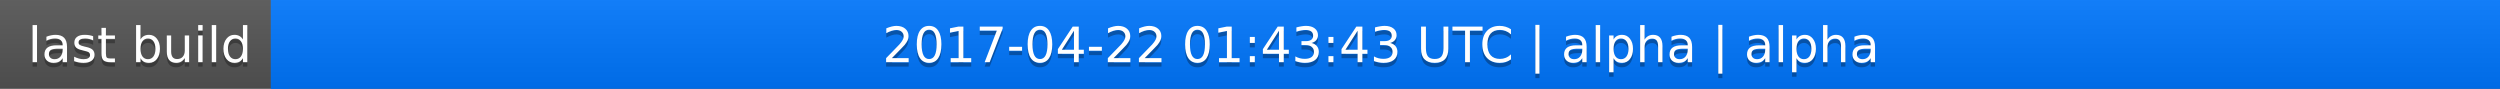
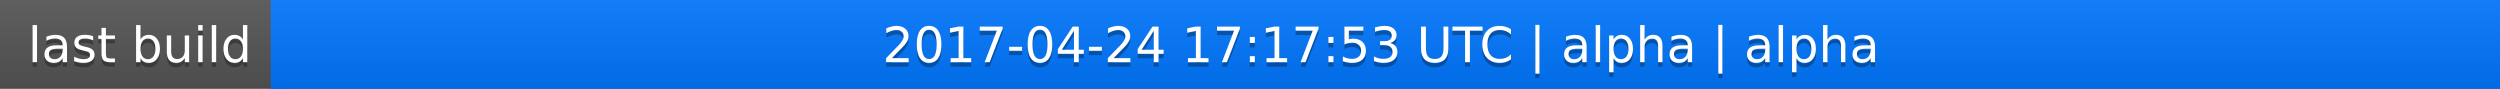
<svg xmlns="http://www.w3.org/2000/svg" width="563" height="20">
  <linearGradient id="a" x2="0" y2="100%">
    <stop offset="0" stop-color="#bbb" stop-opacity=".1" />
    <stop offset="1" stop-opacity=".1" />
  </linearGradient>
  <rect rx="0" width="563" height="20" fill="#555" />
  <rect rx="0" x="61" width="502" height="20" fill="#07f" />
  <path fill="#07f" d="M61 0h4v20h-4z" />
  <rect rx="0" width="563" height="20" fill="url(#a)" />
  <g fill="#fff" text-anchor="middle" font-family="DejaVu Sans,Verdana,Geneva,sans-serif" font-size="11">
    <text x="31.5" y="15" fill="#010101" fill-opacity=".3">last build</text>
    <text x="31.5" y="14">last build</text>
-     <text x="311" y="15" fill="#010101" fill-opacity=".3">2017-04-22 01:43:43 UTC | alpha | alpha</text>
-     <text x="311" y="14">2017-04-22 01:43:43 UTC | alpha | alpha</text>
+     <text x="311" y="15" fill="#010101" fill-opacity=".3">2017-04-24 17:17:53 UTC | alpha | alpha</text>
+     <text x="311" y="14">2017-04-24 17:17:53 UTC | alpha | alpha</text>
  </g>
</svg>
